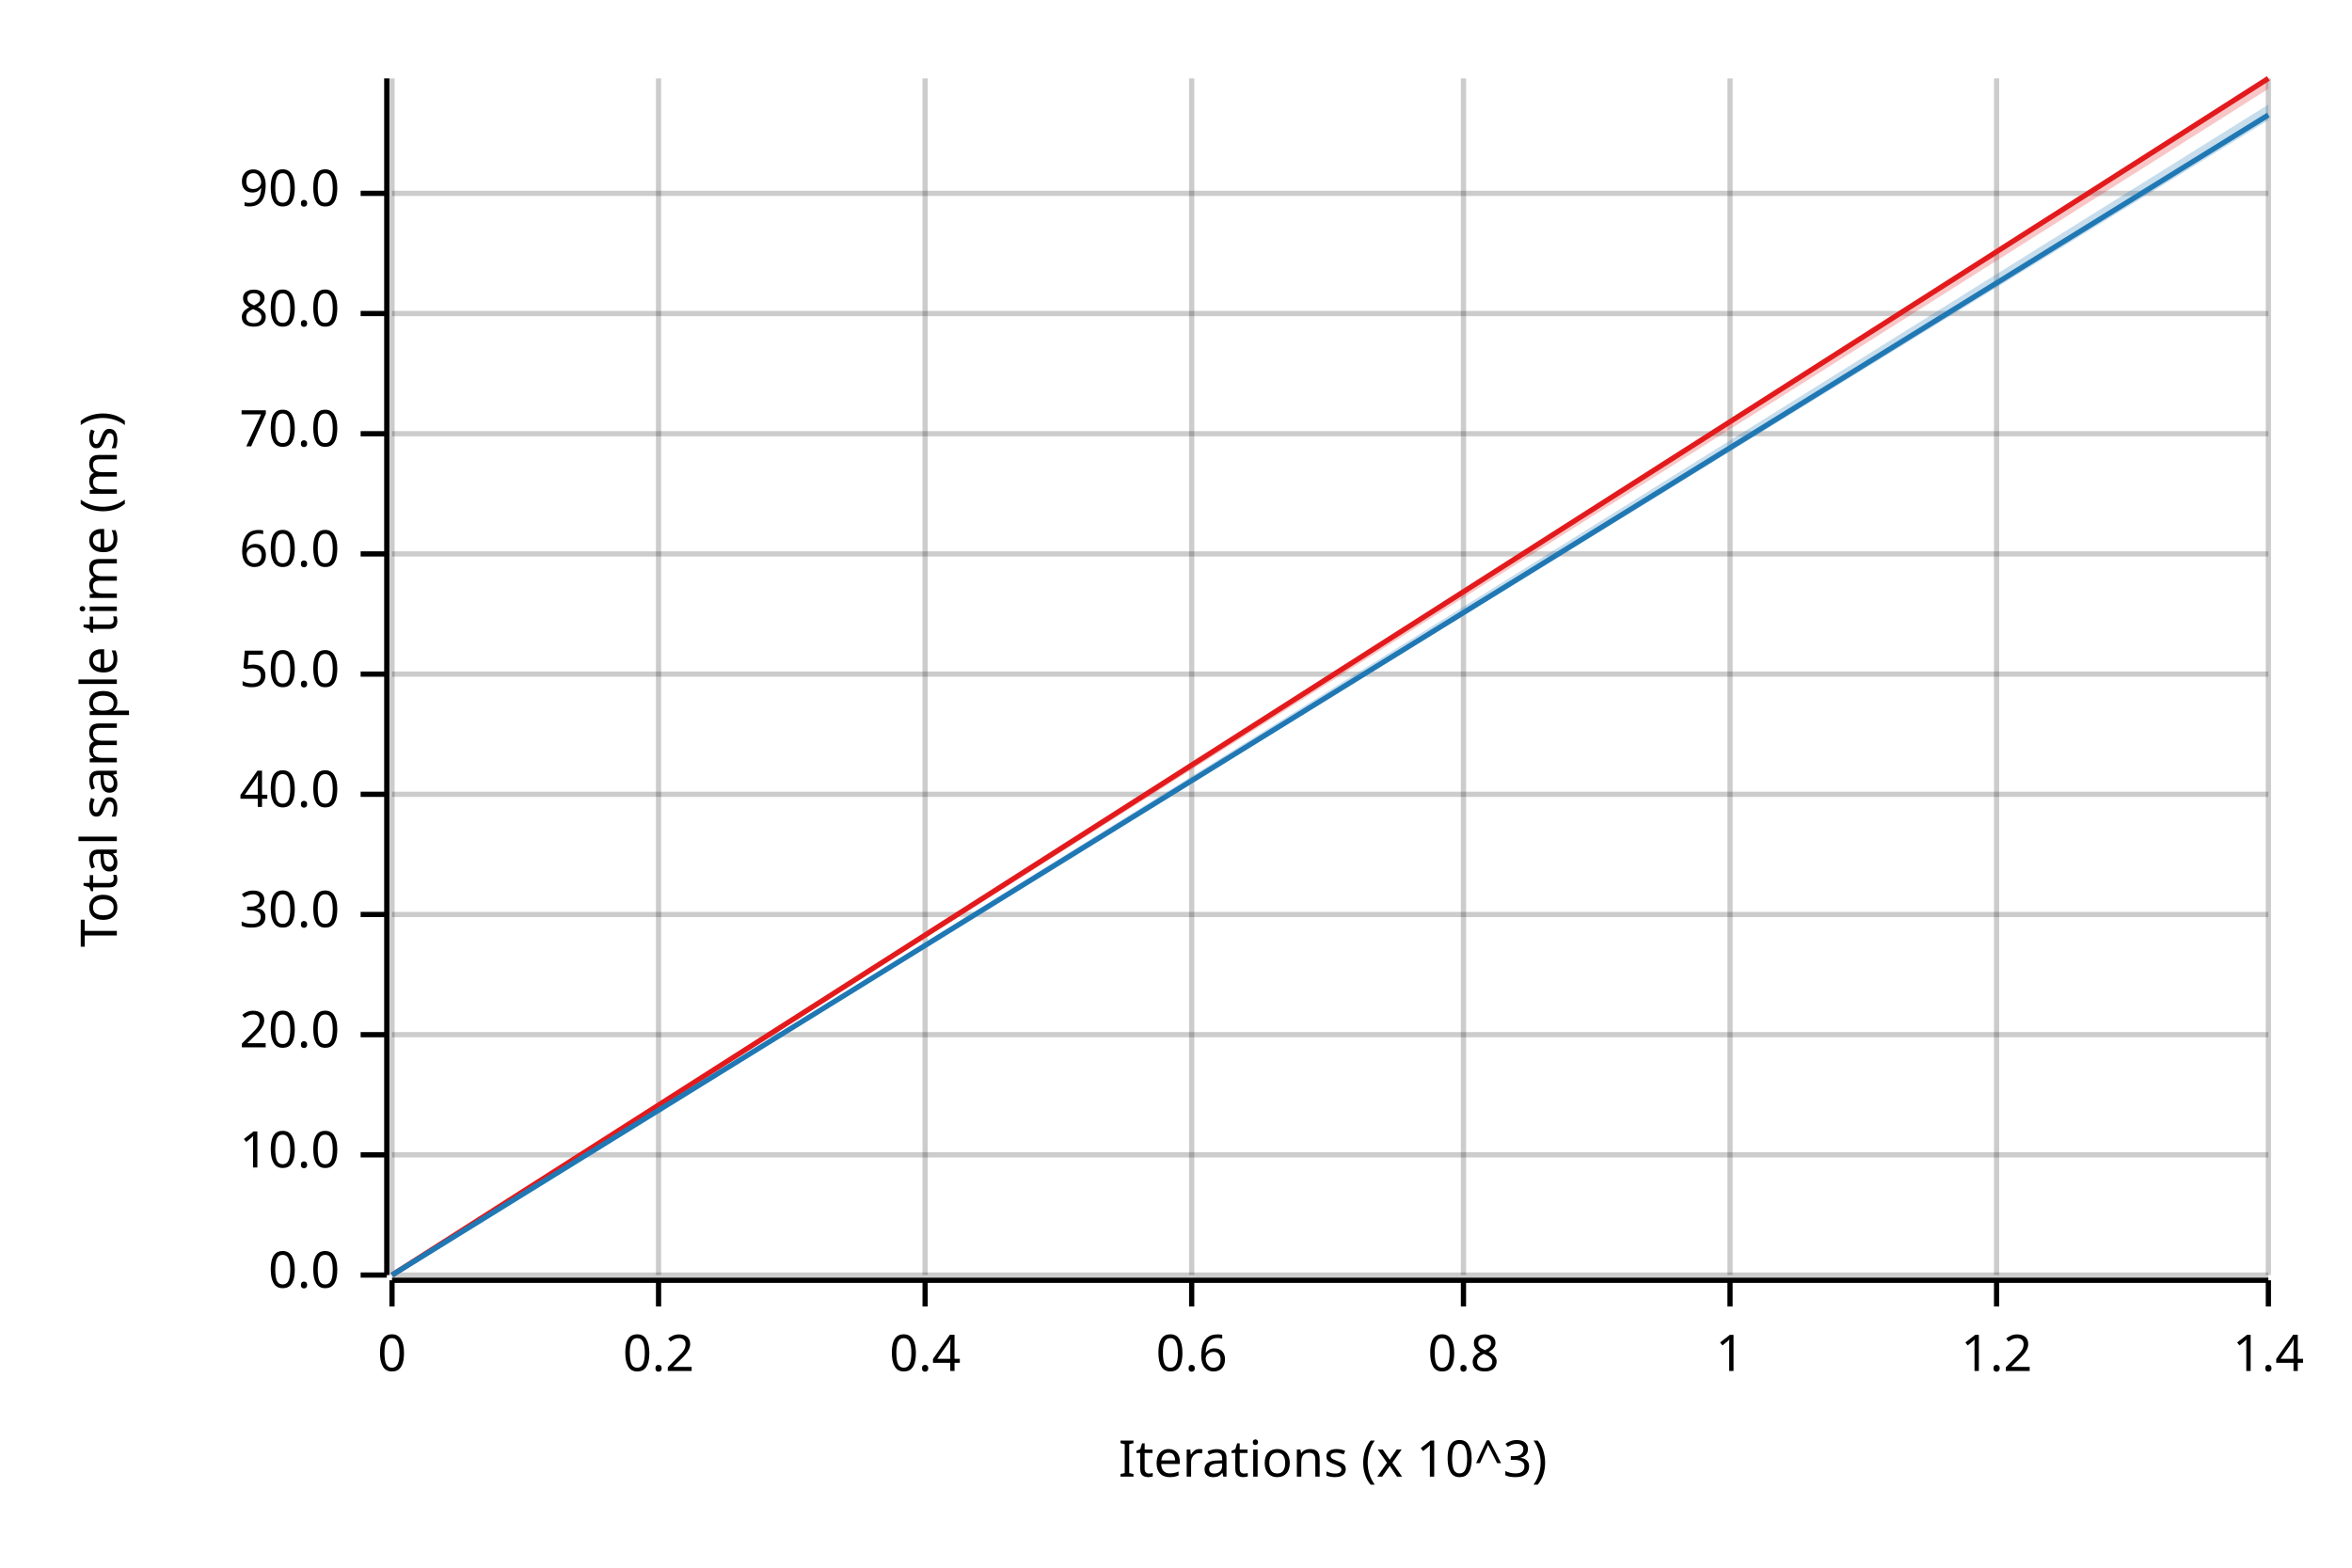
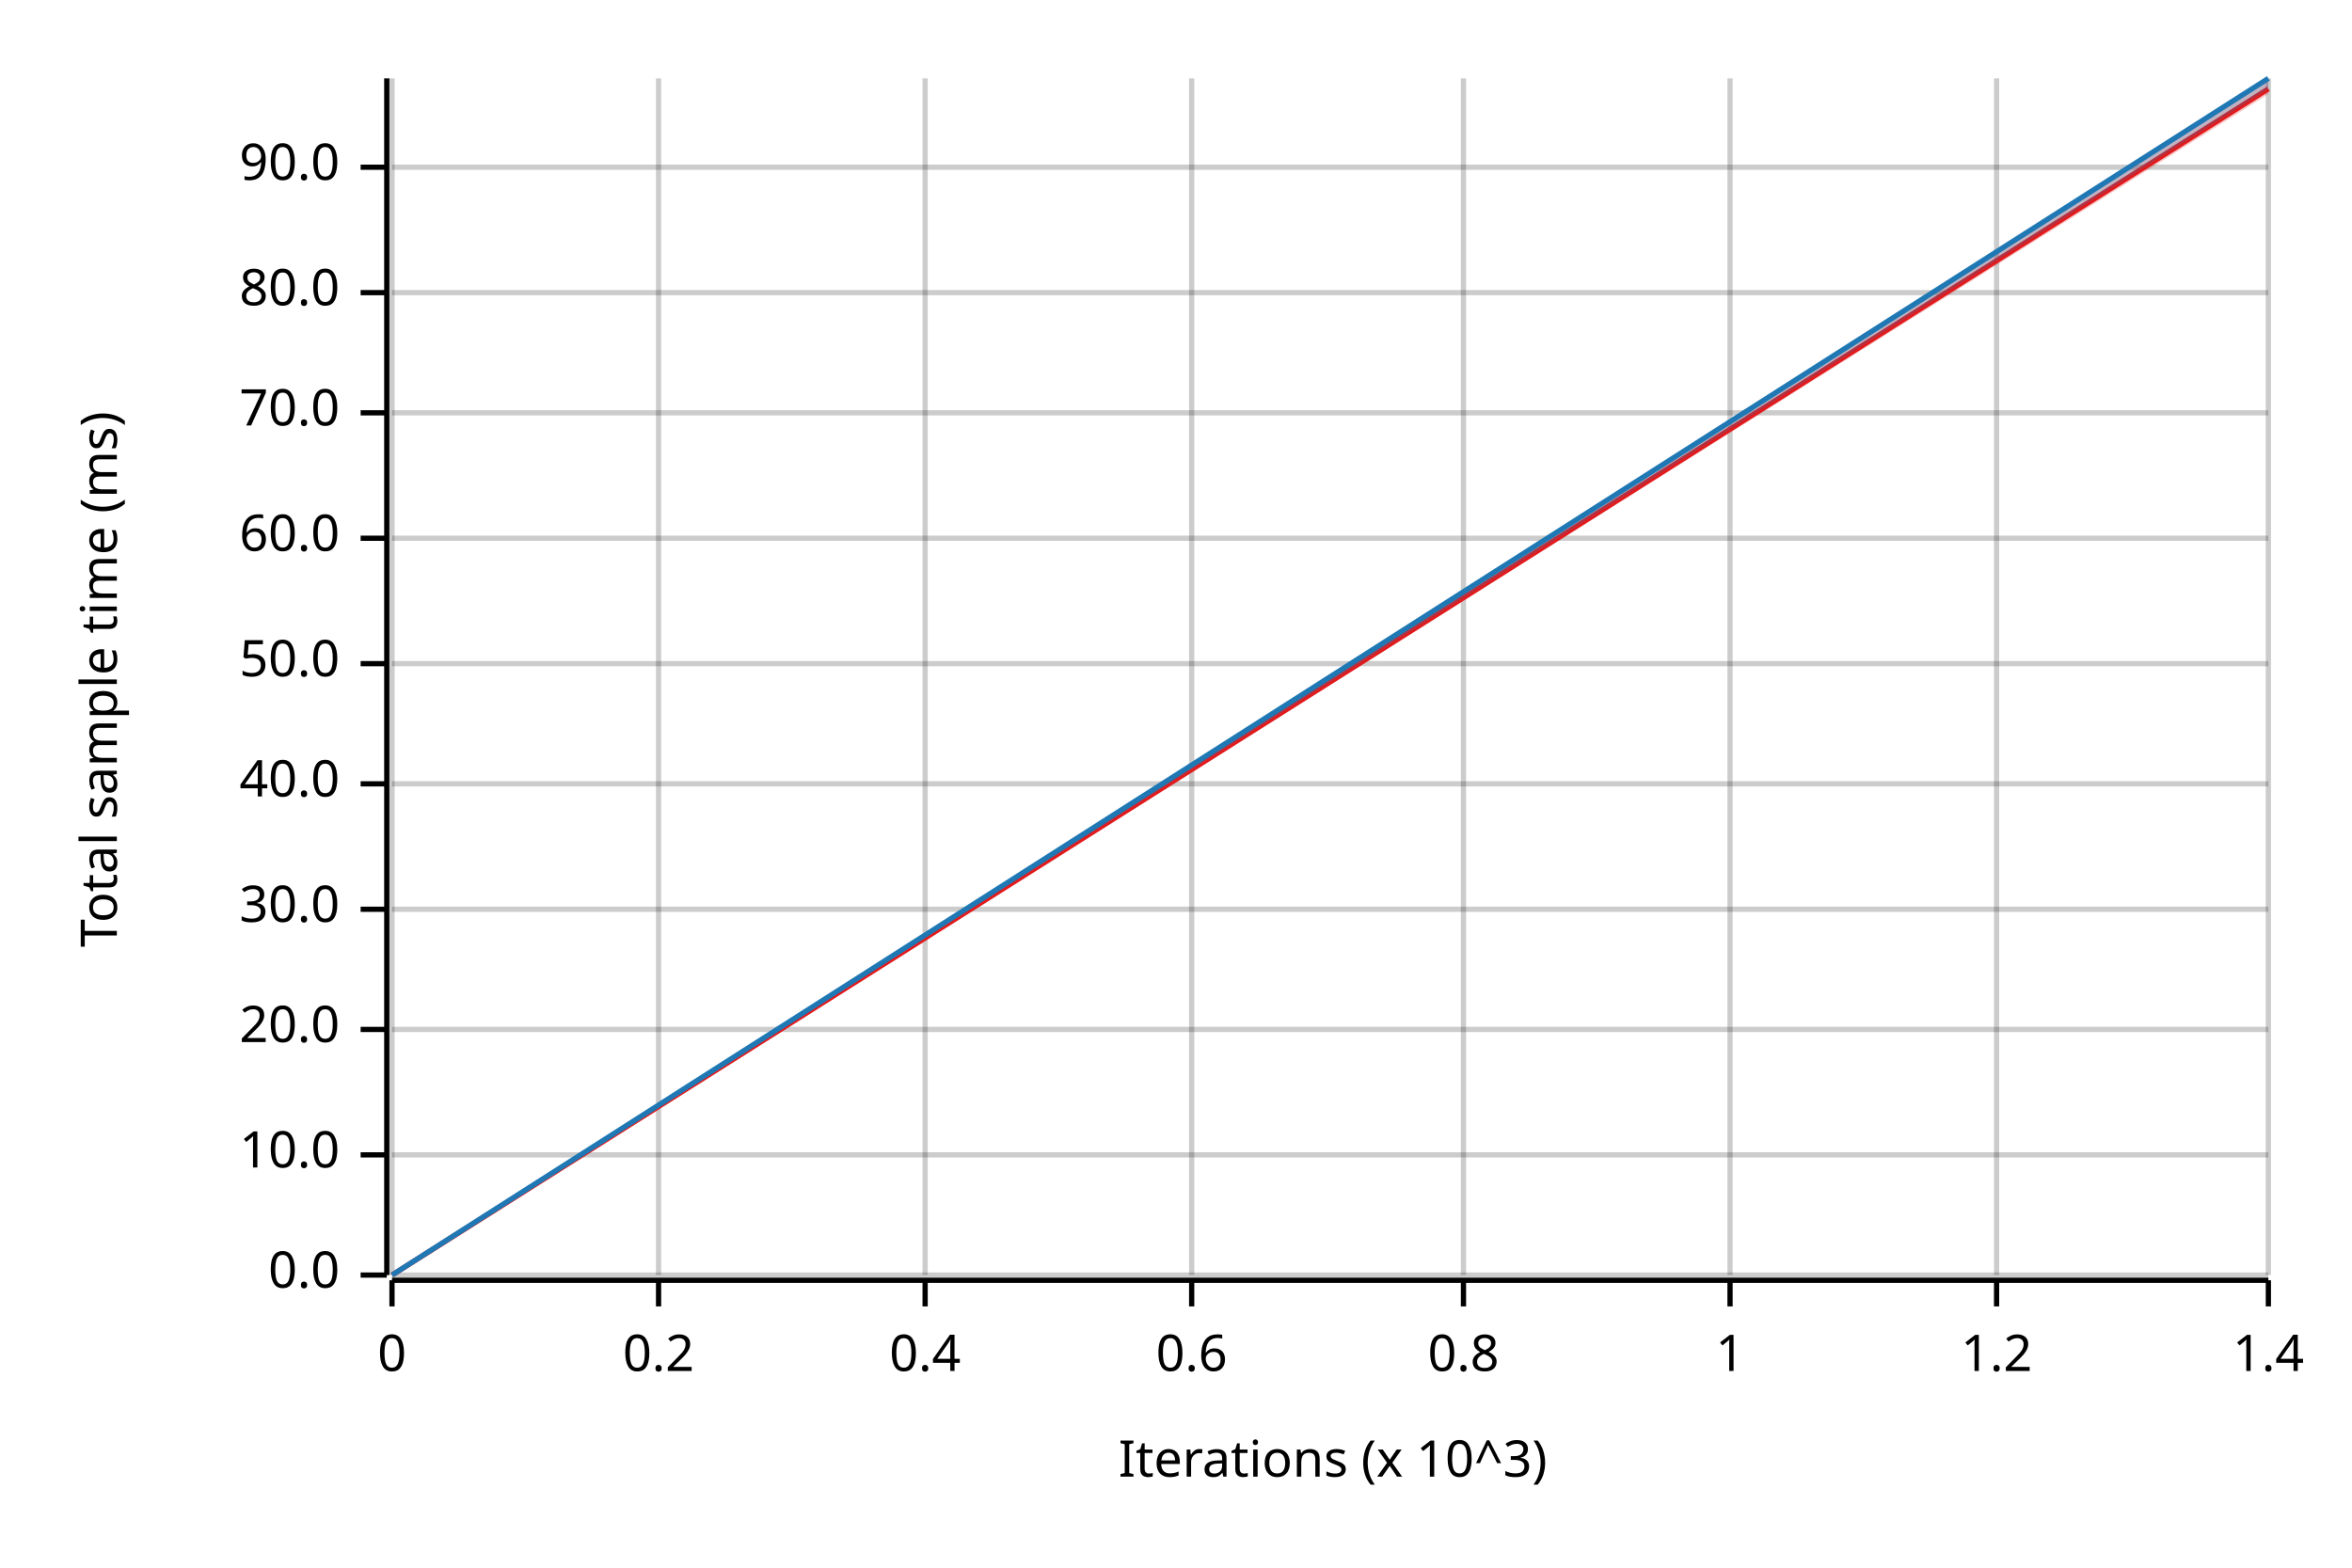
<svg xmlns="http://www.w3.org/2000/svg" width="450" height="300" viewBox="0 0 450 300">
  <text x="15" y="130" dy="0.76em" text-anchor="middle" font-family="sans-serif" font-size="9.677" opacity="1" fill="#000000" transform="rotate(270, 15, 130)">
Total sample time (ms)
</text>
  <text x="255" y="285" dy="-0.5ex" text-anchor="middle" font-family="sans-serif" font-size="9.677" opacity="1" fill="#000000">
Iterations (x 10^3)
</text>
  <line opacity="0.2" stroke="#000000" stroke-width="1" x1="75" y1="244" x2="75" y2="15" />
  <line opacity="0.2" stroke="#000000" stroke-width="1" x1="126" y1="244" x2="126" y2="15" />
  <line opacity="0.2" stroke="#000000" stroke-width="1" x1="177" y1="244" x2="177" y2="15" />
  <line opacity="0.2" stroke="#000000" stroke-width="1" x1="228" y1="244" x2="228" y2="15" />
  <line opacity="0.2" stroke="#000000" stroke-width="1" x1="280" y1="244" x2="280" y2="15" />
  <line opacity="0.2" stroke="#000000" stroke-width="1" x1="331" y1="244" x2="331" y2="15" />
  <line opacity="0.2" stroke="#000000" stroke-width="1" x1="382" y1="244" x2="382" y2="15" />
  <line opacity="0.2" stroke="#000000" stroke-width="1" x1="434" y1="244" x2="434" y2="15" />
  <line opacity="0.2" stroke="#000000" stroke-width="1" x1="75" y1="244" x2="434" y2="244" />
  <line opacity="0.2" stroke="#000000" stroke-width="1" x1="75" y1="221" x2="434" y2="221" />
-   <line opacity="0.2" stroke="#000000" stroke-width="1" x1="75" y1="198" x2="434" y2="198" />
-   <line opacity="0.2" stroke="#000000" stroke-width="1" x1="75" y1="175" x2="434" y2="175" />
-   <line opacity="0.2" stroke="#000000" stroke-width="1" x1="75" y1="152" x2="434" y2="152" />
-   <line opacity="0.2" stroke="#000000" stroke-width="1" x1="75" y1="129" x2="434" y2="129" />
-   <line opacity="0.2" stroke="#000000" stroke-width="1" x1="75" y1="106" x2="434" y2="106" />
-   <line opacity="0.2" stroke="#000000" stroke-width="1" x1="75" y1="83" x2="434" y2="83" />
-   <line opacity="0.2" stroke="#000000" stroke-width="1" x1="75" y1="60" x2="434" y2="60" />
-   <line opacity="0.2" stroke="#000000" stroke-width="1" x1="75" y1="37" x2="434" y2="37" />
+   <line opacity="0.2" stroke="#000000" stroke-width="1" x1="75" y1="197" x2="434" y2="197" />
+   <line opacity="0.2" stroke="#000000" stroke-width="1" x1="75" y1="174" x2="434" y2="174" />
+   <line opacity="0.2" stroke="#000000" stroke-width="1" x1="75" y1="150" x2="434" y2="150" />
+   <line opacity="0.2" stroke="#000000" stroke-width="1" x1="75" y1="127" x2="434" y2="127" />
+   <line opacity="0.2" stroke="#000000" stroke-width="1" x1="75" y1="103" x2="434" y2="103" />
+   <line opacity="0.2" stroke="#000000" stroke-width="1" x1="75" y1="79" x2="434" y2="79" />
+   <line opacity="0.2" stroke="#000000" stroke-width="1" x1="75" y1="56" x2="434" y2="56" />
+   <line opacity="0.2" stroke="#000000" stroke-width="1" x1="75" y1="32" x2="434" y2="32" />
  <polyline fill="none" opacity="1" stroke="#000000" stroke-width="1" points="74,15 74,244 " />
  <text x="65" y="244" dy="0.5ex" text-anchor="end" font-family="sans-serif" font-size="9.677" opacity="1" fill="#000000">
0.0
</text>
  <polyline fill="none" opacity="1" stroke="#000000" stroke-width="1" points="69,244 74,244 " />
  <text x="65" y="221" dy="0.5ex" text-anchor="end" font-family="sans-serif" font-size="9.677" opacity="1" fill="#000000">
10.0
</text>
  <polyline fill="none" opacity="1" stroke="#000000" stroke-width="1" points="69,221 74,221 " />
-   <text x="65" y="198" dy="0.5ex" text-anchor="end" font-family="sans-serif" font-size="9.677" opacity="1" fill="#000000">
+   <text x="65" y="197" dy="0.5ex" text-anchor="end" font-family="sans-serif" font-size="9.677" opacity="1" fill="#000000">
20.0
</text>
-   <polyline fill="none" opacity="1" stroke="#000000" stroke-width="1" points="69,198 74,198 " />
-   <text x="65" y="175" dy="0.5ex" text-anchor="end" font-family="sans-serif" font-size="9.677" opacity="1" fill="#000000">
+   <polyline fill="none" opacity="1" stroke="#000000" stroke-width="1" points="69,197 74,197 " />
+   <text x="65" y="174" dy="0.5ex" text-anchor="end" font-family="sans-serif" font-size="9.677" opacity="1" fill="#000000">
30.0
</text>
-   <polyline fill="none" opacity="1" stroke="#000000" stroke-width="1" points="69,175 74,175 " />
-   <text x="65" y="152" dy="0.5ex" text-anchor="end" font-family="sans-serif" font-size="9.677" opacity="1" fill="#000000">
+   <polyline fill="none" opacity="1" stroke="#000000" stroke-width="1" points="69,174 74,174 " />
+   <text x="65" y="150" dy="0.5ex" text-anchor="end" font-family="sans-serif" font-size="9.677" opacity="1" fill="#000000">
40.0
</text>
-   <polyline fill="none" opacity="1" stroke="#000000" stroke-width="1" points="69,152 74,152 " />
-   <text x="65" y="129" dy="0.5ex" text-anchor="end" font-family="sans-serif" font-size="9.677" opacity="1" fill="#000000">
+   <polyline fill="none" opacity="1" stroke="#000000" stroke-width="1" points="69,150 74,150 " />
+   <text x="65" y="127" dy="0.5ex" text-anchor="end" font-family="sans-serif" font-size="9.677" opacity="1" fill="#000000">
50.0
</text>
-   <polyline fill="none" opacity="1" stroke="#000000" stroke-width="1" points="69,129 74,129 " />
-   <text x="65" y="106" dy="0.5ex" text-anchor="end" font-family="sans-serif" font-size="9.677" opacity="1" fill="#000000">
+   <polyline fill="none" opacity="1" stroke="#000000" stroke-width="1" points="69,127 74,127 " />
+   <text x="65" y="103" dy="0.5ex" text-anchor="end" font-family="sans-serif" font-size="9.677" opacity="1" fill="#000000">
60.0
</text>
-   <polyline fill="none" opacity="1" stroke="#000000" stroke-width="1" points="69,106 74,106 " />
-   <text x="65" y="83" dy="0.5ex" text-anchor="end" font-family="sans-serif" font-size="9.677" opacity="1" fill="#000000">
+   <polyline fill="none" opacity="1" stroke="#000000" stroke-width="1" points="69,103 74,103 " />
+   <text x="65" y="79" dy="0.5ex" text-anchor="end" font-family="sans-serif" font-size="9.677" opacity="1" fill="#000000">
70.0
</text>
-   <polyline fill="none" opacity="1" stroke="#000000" stroke-width="1" points="69,83 74,83 " />
-   <text x="65" y="60" dy="0.5ex" text-anchor="end" font-family="sans-serif" font-size="9.677" opacity="1" fill="#000000">
+   <polyline fill="none" opacity="1" stroke="#000000" stroke-width="1" points="69,79 74,79 " />
+   <text x="65" y="56" dy="0.5ex" text-anchor="end" font-family="sans-serif" font-size="9.677" opacity="1" fill="#000000">
80.0
</text>
-   <polyline fill="none" opacity="1" stroke="#000000" stroke-width="1" points="69,60 74,60 " />
-   <text x="65" y="37" dy="0.5ex" text-anchor="end" font-family="sans-serif" font-size="9.677" opacity="1" fill="#000000">
+   <polyline fill="none" opacity="1" stroke="#000000" stroke-width="1" points="69,56 74,56 " />
+   <text x="65" y="32" dy="0.5ex" text-anchor="end" font-family="sans-serif" font-size="9.677" opacity="1" fill="#000000">
90.0
</text>
-   <polyline fill="none" opacity="1" stroke="#000000" stroke-width="1" points="69,37 74,37 " />
+   <polyline fill="none" opacity="1" stroke="#000000" stroke-width="1" points="69,32 74,32 " />
  <polyline fill="none" opacity="1" stroke="#000000" stroke-width="1" points="75,245 434,245 " />
  <text x="75" y="255" dy="0.76em" text-anchor="middle" font-family="sans-serif" font-size="9.677" opacity="1" fill="#000000">
0
</text>
  <polyline fill="none" opacity="1" stroke="#000000" stroke-width="1" points="75,245 75,250 " />
  <text x="126" y="255" dy="0.76em" text-anchor="middle" font-family="sans-serif" font-size="9.677" opacity="1" fill="#000000">
0.2
</text>
  <polyline fill="none" opacity="1" stroke="#000000" stroke-width="1" points="126,245 126,250 " />
  <text x="177" y="255" dy="0.76em" text-anchor="middle" font-family="sans-serif" font-size="9.677" opacity="1" fill="#000000">
0.4
</text>
  <polyline fill="none" opacity="1" stroke="#000000" stroke-width="1" points="177,245 177,250 " />
  <text x="228" y="255" dy="0.76em" text-anchor="middle" font-family="sans-serif" font-size="9.677" opacity="1" fill="#000000">
0.6
</text>
  <polyline fill="none" opacity="1" stroke="#000000" stroke-width="1" points="228,245 228,250 " />
  <text x="280" y="255" dy="0.76em" text-anchor="middle" font-family="sans-serif" font-size="9.677" opacity="1" fill="#000000">
0.8
</text>
  <polyline fill="none" opacity="1" stroke="#000000" stroke-width="1" points="280,245 280,250 " />
  <text x="331" y="255" dy="0.76em" text-anchor="middle" font-family="sans-serif" font-size="9.677" opacity="1" fill="#000000">
1
</text>
  <polyline fill="none" opacity="1" stroke="#000000" stroke-width="1" points="331,245 331,250 " />
  <text x="382" y="255" dy="0.76em" text-anchor="middle" font-family="sans-serif" font-size="9.677" opacity="1" fill="#000000">
1.2
</text>
  <polyline fill="none" opacity="1" stroke="#000000" stroke-width="1" points="382,245 382,250 " />
  <text x="434" y="255" dy="0.76em" text-anchor="middle" font-family="sans-serif" font-size="9.677" opacity="1" fill="#000000">
1.4
</text>
  <polyline fill="none" opacity="1" stroke="#000000" stroke-width="1" points="434,245 434,250 " />
-   <polyline fill="none" opacity="1" stroke="#E31A1C" stroke-width="1" points="75,244 434,15 " />
-   <polygon opacity="0.25" fill="#E31A1C" points="75,244 434,17 434,15 " />
-   <polyline fill="none" opacity="1" stroke="#1F78B4" stroke-width="1" points="75,244 434,22 " />
-   <polygon opacity="0.25" fill="#1F78B4" points="75,244 434,23 434,20 " />
+   <polyline fill="none" opacity="1" stroke="#E31A1C" stroke-width="1" points="75,244 434,17 " />
+   <polygon opacity="0.25" fill="#E31A1C" points="75,244 434,18 434,15 " />
+   <polyline fill="none" opacity="1" stroke="#1F78B4" stroke-width="1" points="75,244 434,15 " />
+   <polygon opacity="0.25" fill="#1F78B4" points="75,244 434,17 434,15 " />
</svg>
